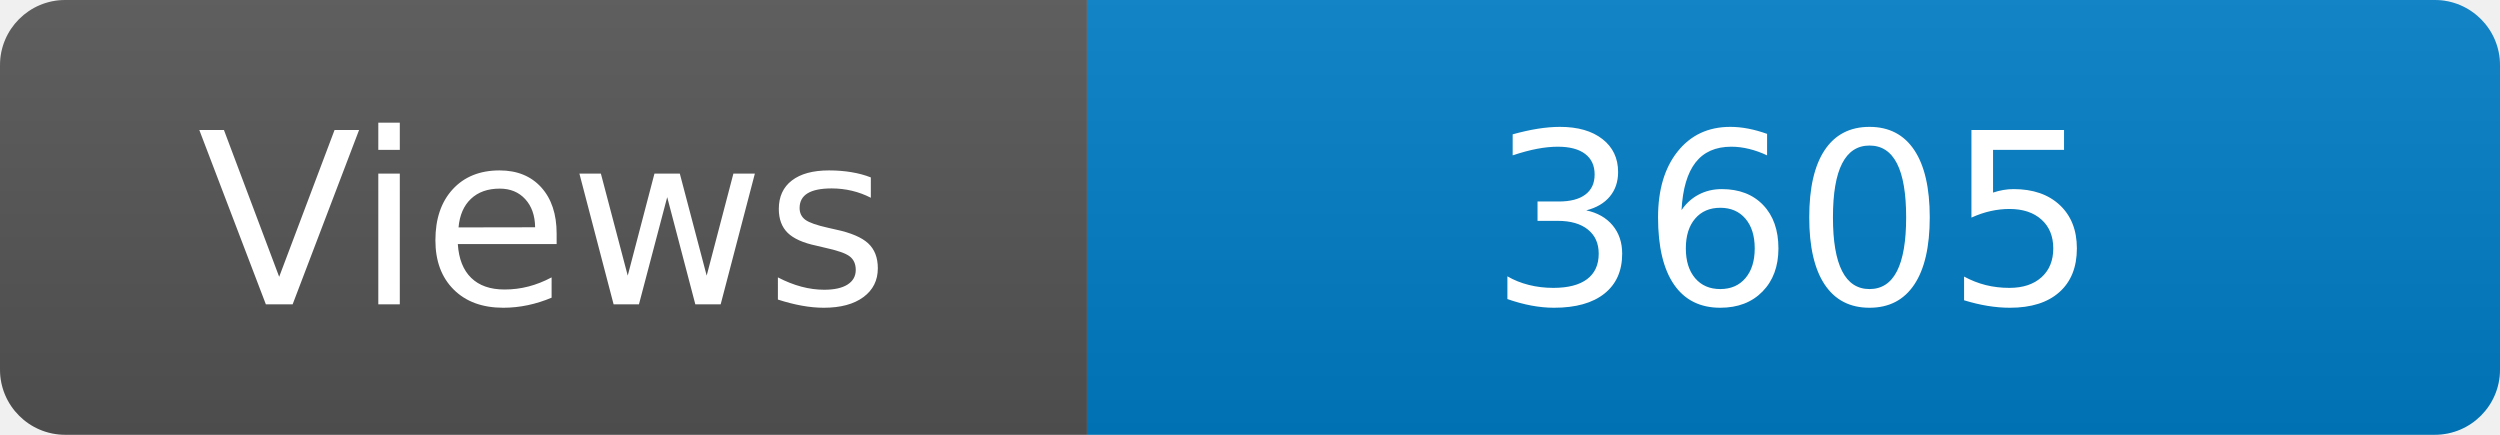
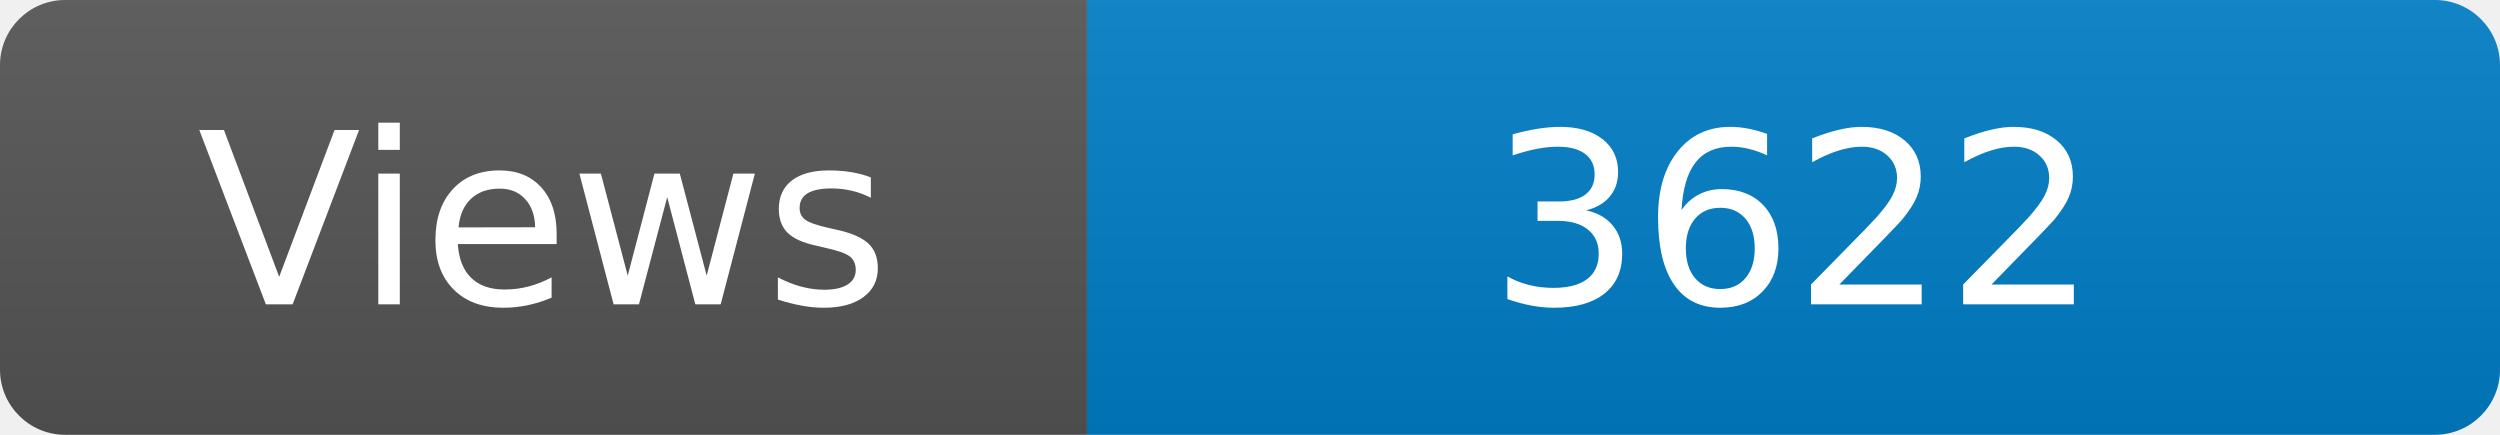
<svg xmlns="http://www.w3.org/2000/svg" width="115" height="20" role="img" aria-label="Maintained?: yes">
  <linearGradient id="s" x2="0" y2="100%">
    <stop offset="0" stop-color="#bbb" stop-opacity=".1" />
    <stop offset="1" stop-opacity=".1" />
  </linearGradient>
  <clipPath id="r">
    <rect width="115" height="20" rx="3" fill="#fff" />
  </clipPath>
  <g clip-path="url(#r)">
    <rect width="50" height="20" fill="#555" />
    <rect x="50" width="160" height="20" fill="#007ec6" />
    <rect width="115" height="20" fill="url(#s)" />
  </g>
  <g fill="#fff" text-anchor="middle" font-family="Verdana,Geneva,DejaVu Sans,sans-serif" font-size="110">
    <text x="250" y="140" transform="scale(.1)" fill="#fff">Views</text>
-     <text x="825" y="140" transform="scale(.1)" fill="#fff">3605</text>
+     <text x="825" y="140" transform="scale(.1)" fill="#fff">3622</text>
  </g>
</svg>
